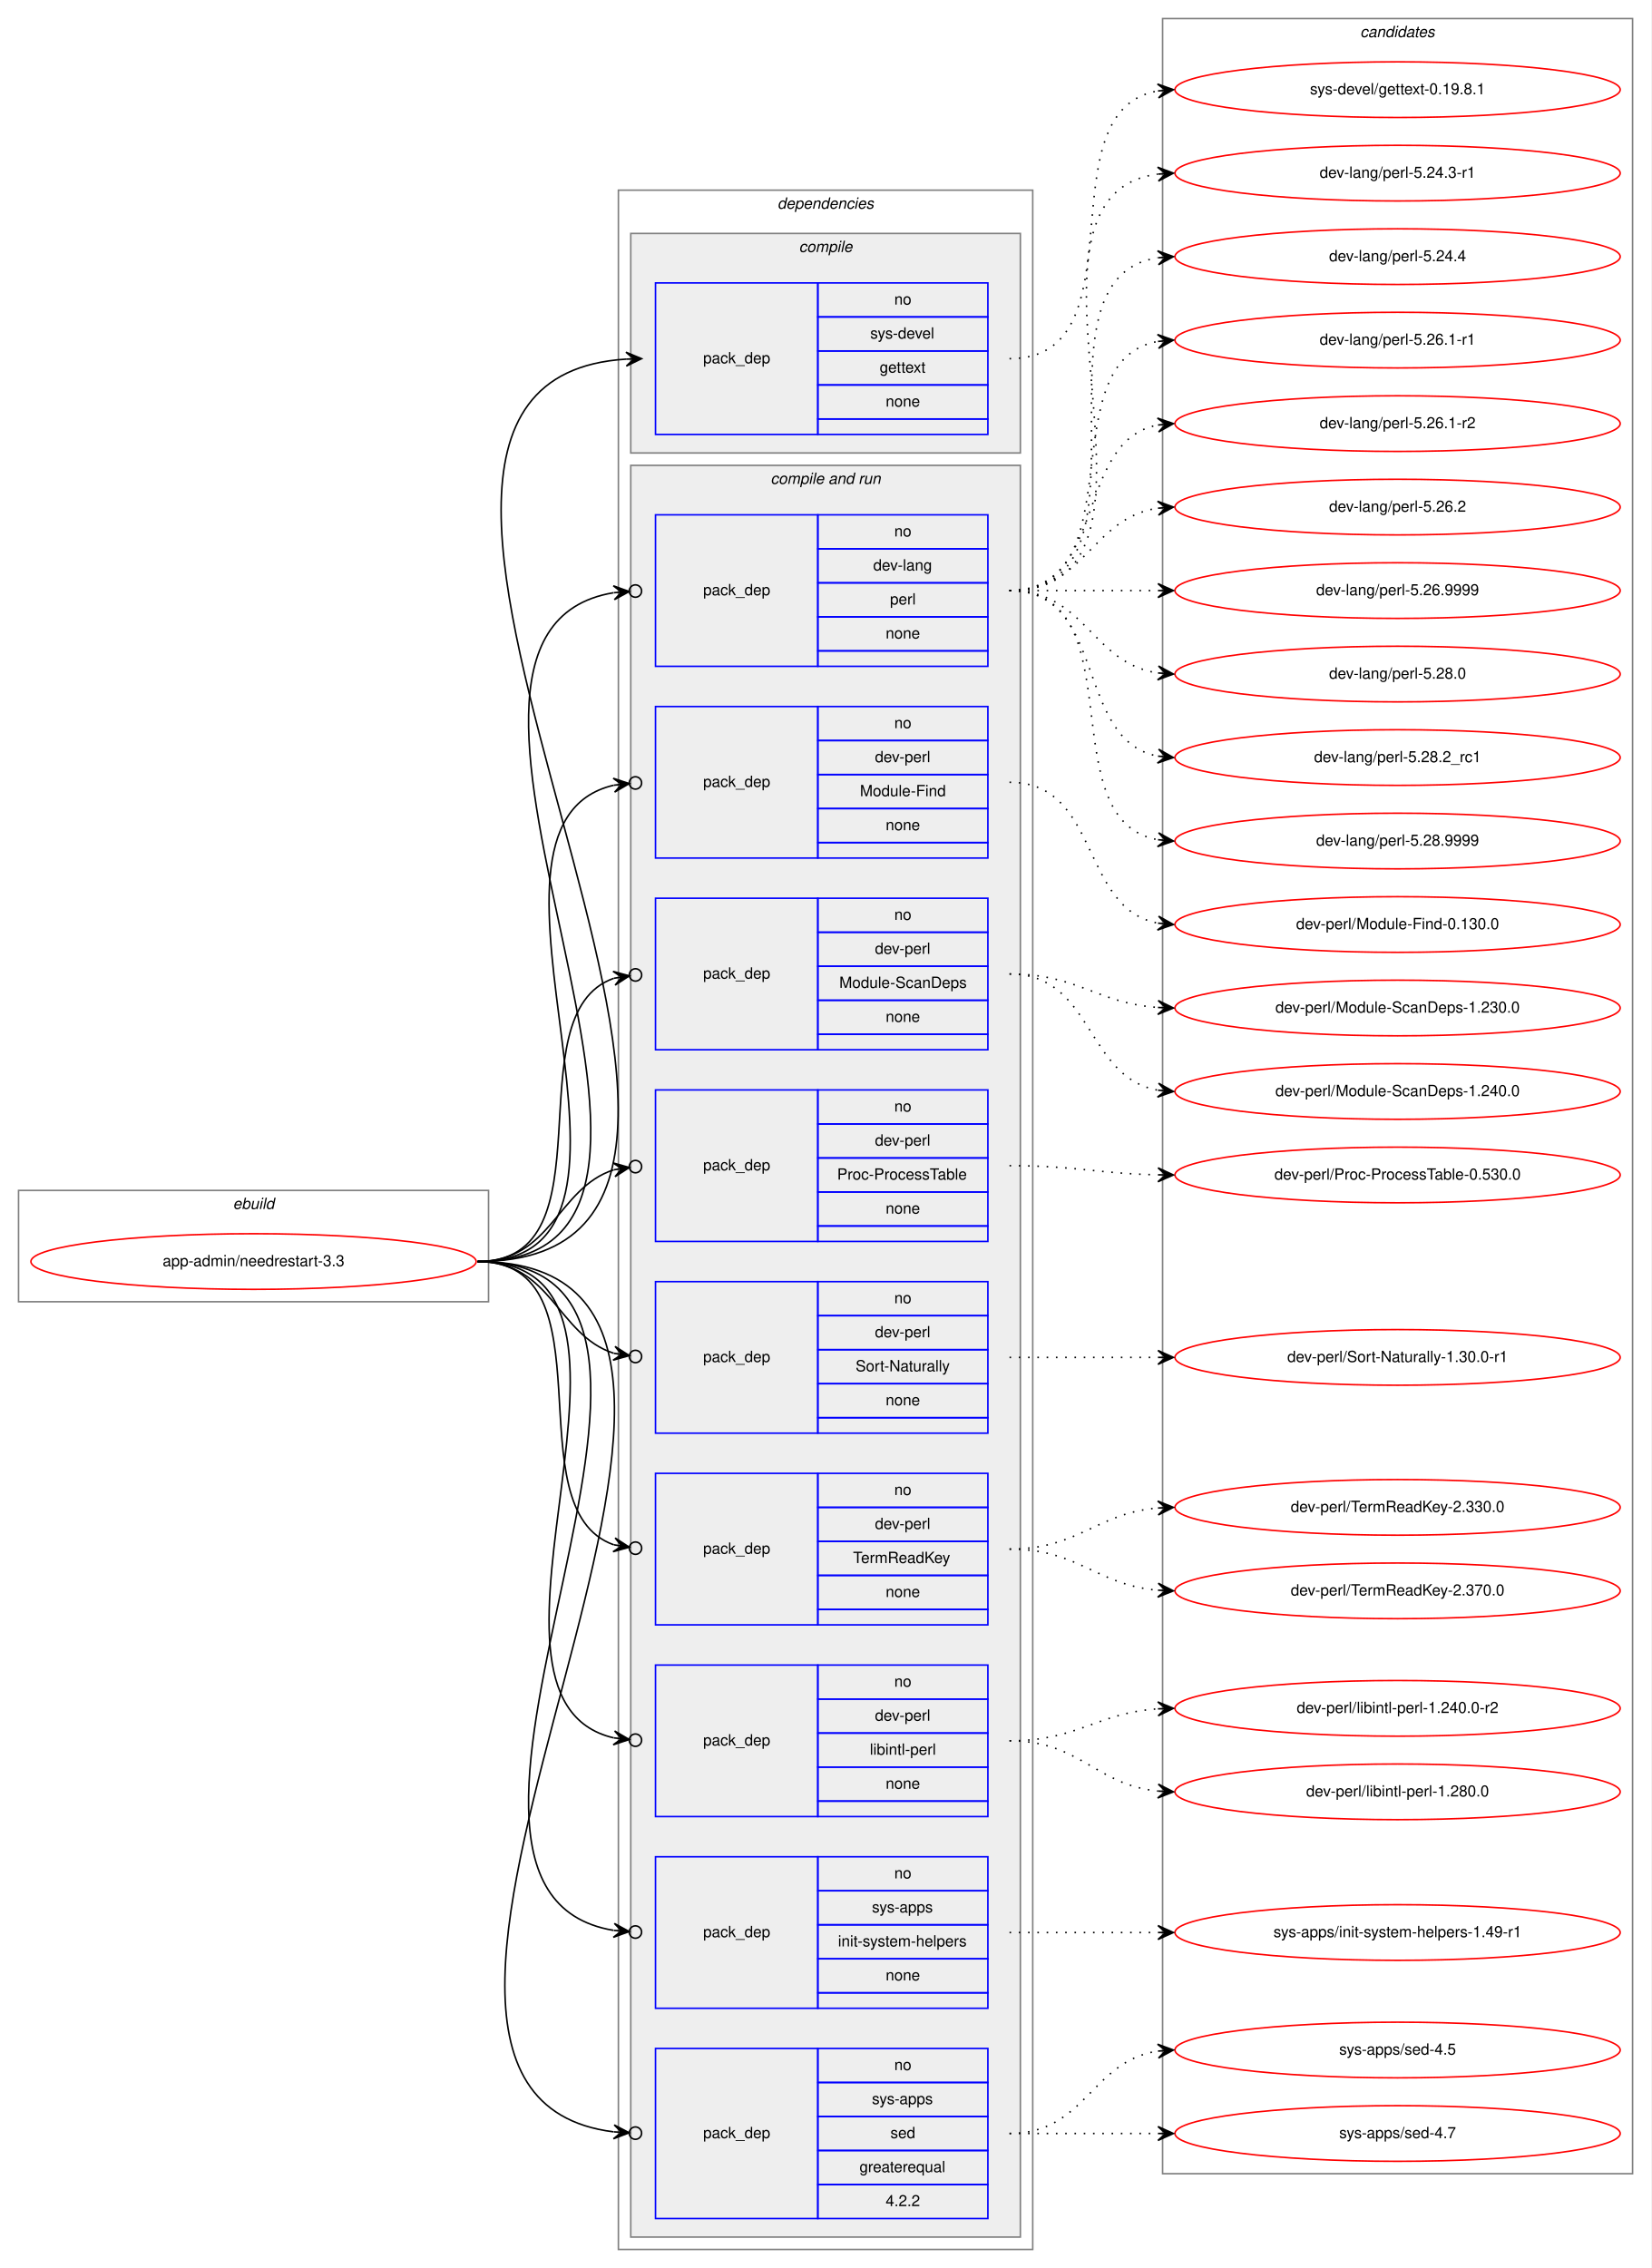
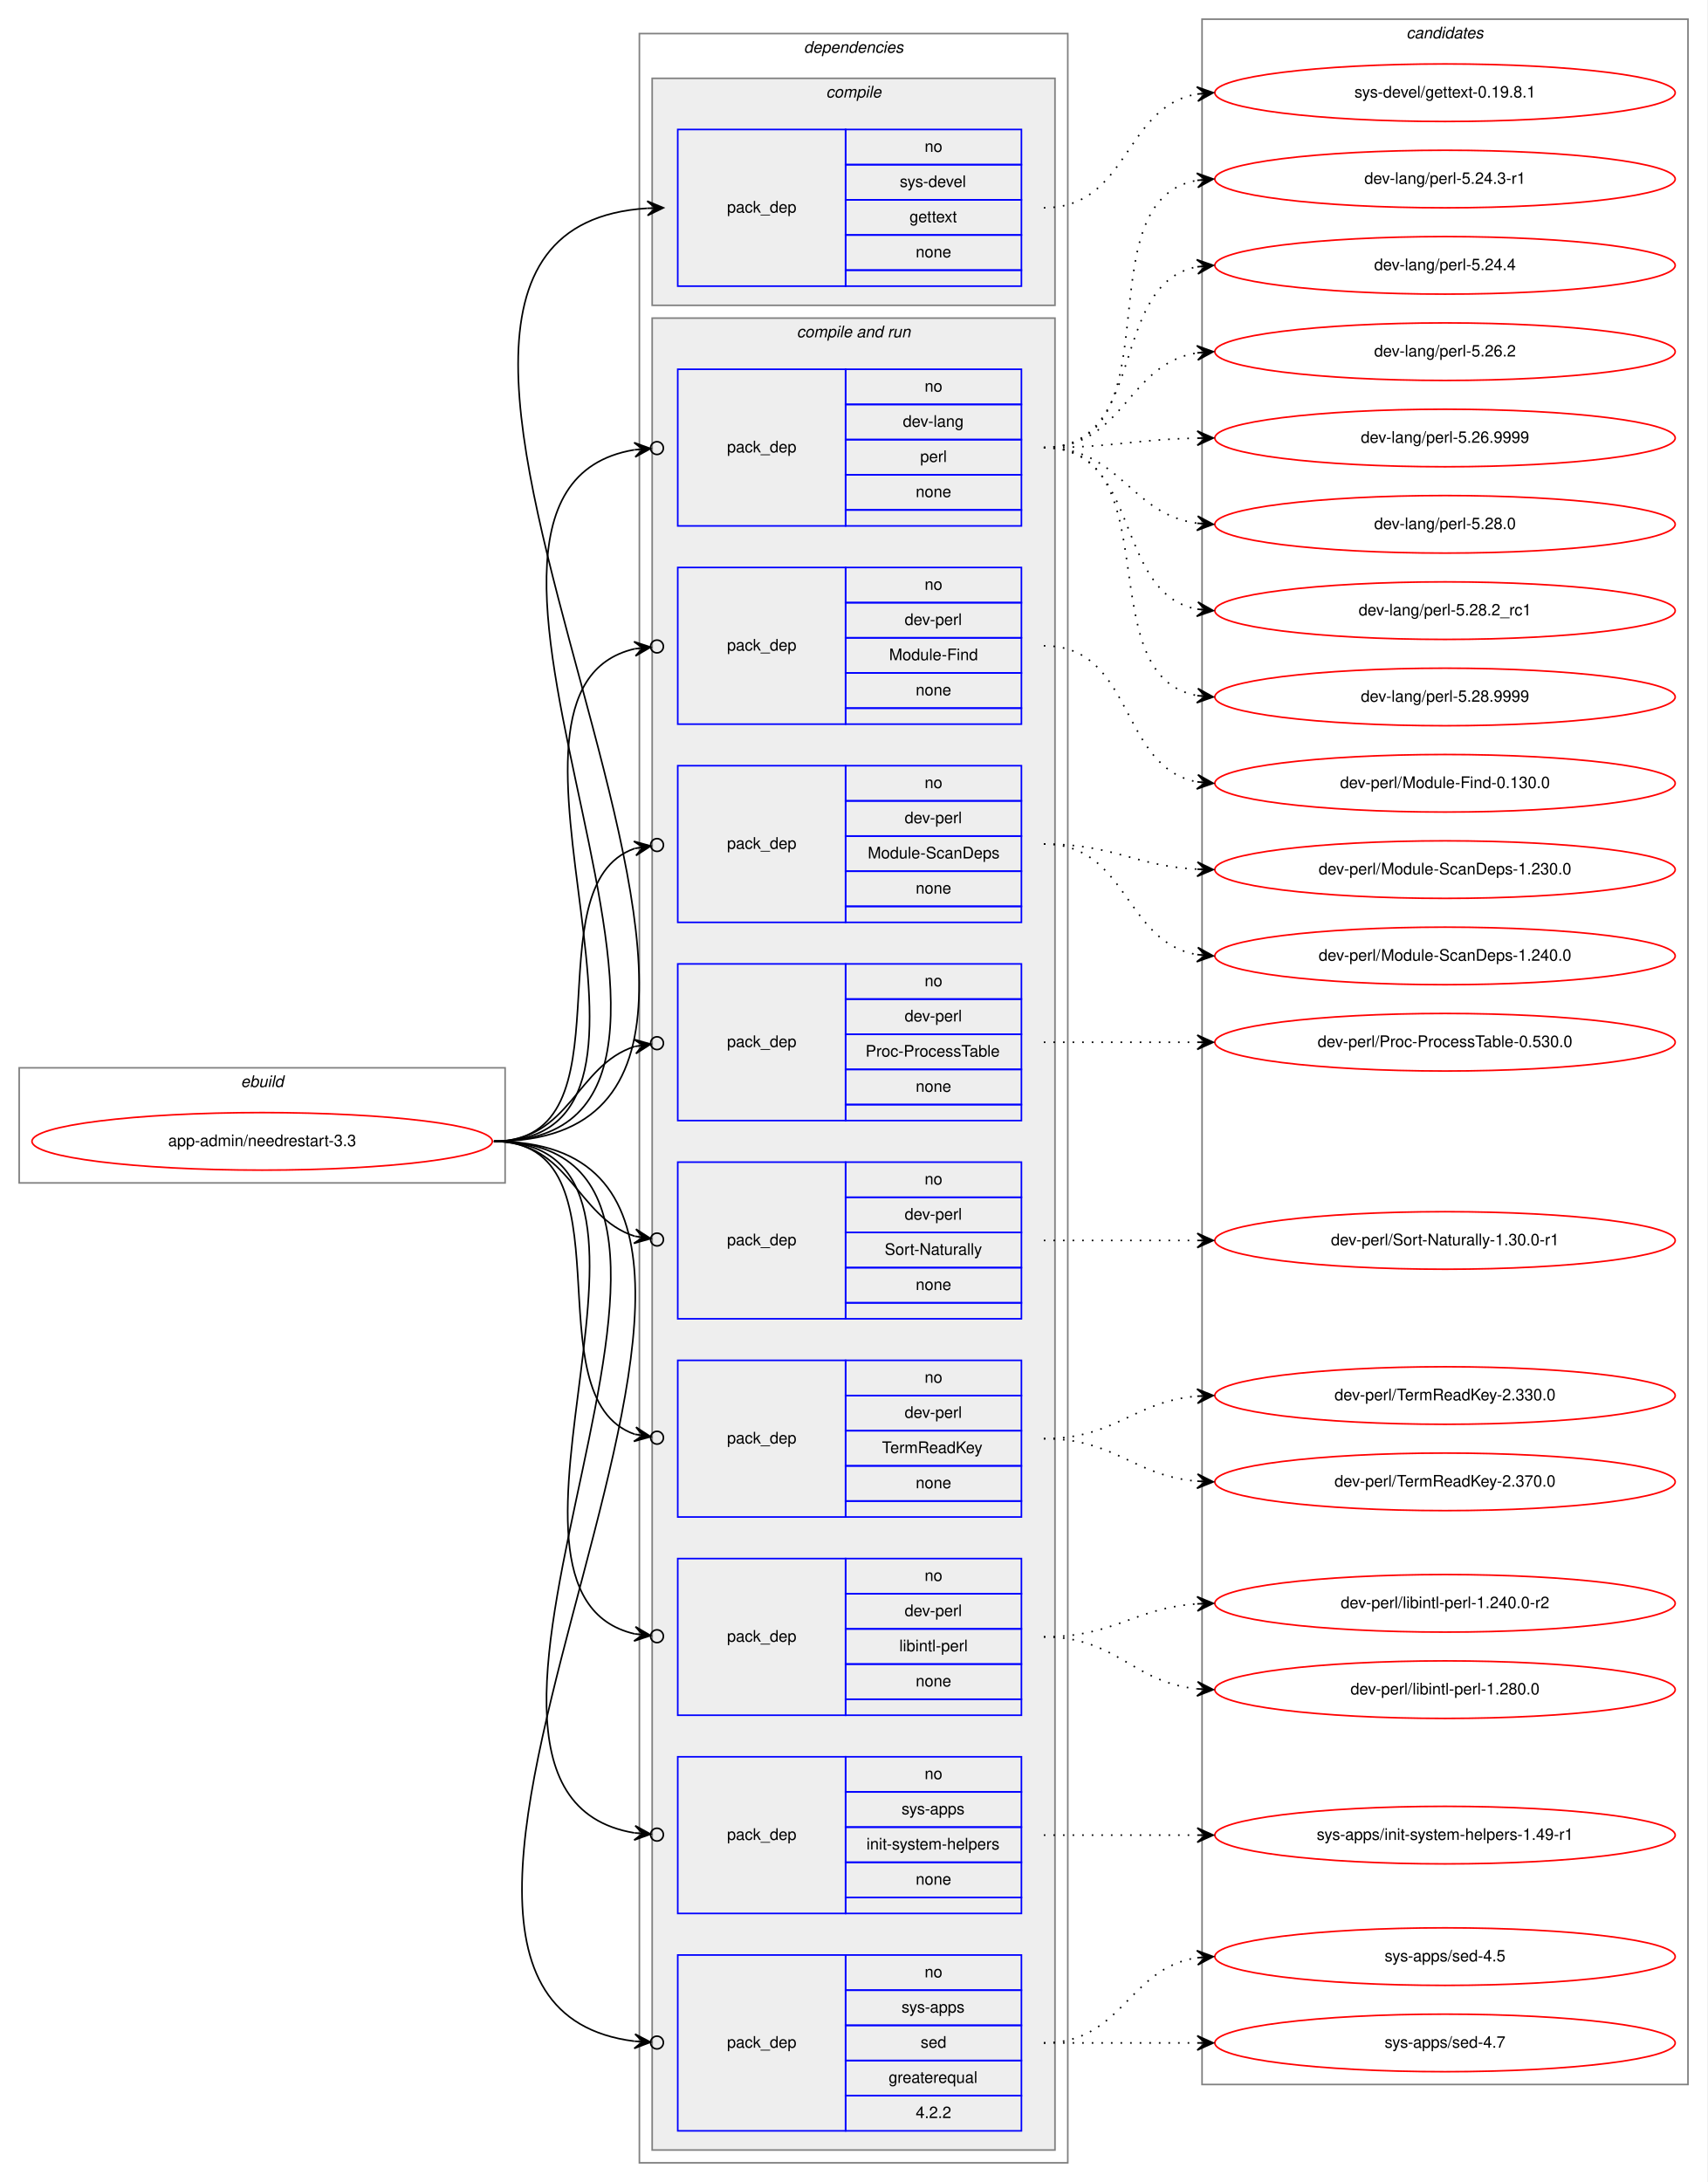
- <svg xmlns="http://www.w3.org/2000/svg" xmlns:xlink="http://www.w3.org/1999/xlink" width="1068pt" height="1467pt" viewBox="0.00 0.00 1068.00 1467.00">
-   <g id="graph0" class="graph" transform="scale(1 1) rotate(0) translate(4 1463)">
-     <polygon fill="white" stroke="transparent" points="-4,4 -4,-1463 1064,-1463 1064,4 -4,4" />
+ <svg xmlns="http://www.w3.org/2000/svg" xmlns:xlink="http://www.w3.org/1999/xlink" width="1068pt" height="1365pt" viewBox="0.00 0.00 1068.00 1365.00">
+   <g id="graph0" class="graph" transform="scale(1 1) rotate(0) translate(4 1361)">
+     <polygon fill="white" stroke="transparent" points="-4,4 -4,-1361 1064,-1361 1064,4 -4,4" />
    <g id="clust1" class="cluster">
      <polygon fill="none" stroke="gray" points="8,-621 8,-693 312,-693 312,-621 8,-621" />
      <text text-anchor="start" x="146.66" y="-681" font-family="Helvetica,sans-Serif" font-style="italic" font-size="10.00">ebuild</text>
    </g>
    <g id="clust2" class="cluster">
      <polygon fill="none" stroke="gray" points="396,-8 396,-1340 664,-1340 664,-8 396,-8" />
      <text text-anchor="start" x="498.88" y="-1328" font-family="Helvetica,sans-Serif" font-style="italic" font-size="10.00">dependencies</text>
    </g>
    <g id="clust3" class="cluster">
      <polygon fill="#eeeeee" stroke="gray" points="404,-1170 404,-1312 656,-1312 656,-1170 404,-1170" />
      <text text-anchor="start" x="512.78" y="-1300" font-family="Helvetica,sans-Serif" font-style="italic" font-size="10.00">compile</text>
    </g>
    <g id="clust5" class="cluster">
      <polygon fill="#eeeeee" stroke="gray" points="404,-16 404,-1162 656,-1162 656,-16 404,-16" />
      <text text-anchor="start" x="494.44" y="-1150" font-family="Helvetica,sans-Serif" font-style="italic" font-size="10.00">compile and run</text>
    </g>
    <g id="clust16" class="cluster">
-       <polygon fill="none" stroke="gray" points="748,-57 748,-1451 1052,-1451 1052,-57 748,-57" />
-       <text text-anchor="start" x="875.82" y="-1439" font-family="Helvetica,sans-Serif" font-style="italic" font-size="10.00">candidates</text>
+       <polygon fill="none" stroke="gray" points="748,-57 748,-1349 1052,-1349 1052,-57 748,-57" />
+       <text text-anchor="start" x="875.82" y="-1337" font-family="Helvetica,sans-Serif" font-style="italic" font-size="10.00">candidates</text>
    </g>
    <g id="node1" class="node">
      <g id="a_node1">
        <a xlink:href="../app-admin/needrestart-3.3.svg" xlink:title="app-admin/needrestart-3.3">
          <ellipse fill="none" stroke="red" cx="160" cy="-647" rx="144" ry="18" />
          <text text-anchor="middle" x="160" y="-644" font-family="Helvetica,sans-Serif" font-size="10.00">app-admin/needrestart-3.3</text>
        </a>
      </g>
    </g>
    <g id="node2" class="node">
      <polygon fill="none" stroke="blue" points="420,-1182 420,-1280 525,-1280 525,-1182 420,-1182" />
      <text text-anchor="start" x="450.82" y="-1228" font-family="Helvetica,sans-Serif" font-size="10.00">pack_dep</text>
      <polygon fill="none" stroke="blue" points="525,-1258 525,-1280 635,-1280 635,-1258 525,-1258" />
      <text text-anchor="start" x="574.44" y="-1266" font-family="Helvetica,sans-Serif" font-size="10.00">no</text>
      <polygon fill="none" stroke="blue" points="525,-1236 525,-1258 635,-1258 635,-1236 525,-1236" />
      <text text-anchor="start" x="558.89" y="-1244" font-family="Helvetica,sans-Serif" font-size="10.00">sys-devel</text>
      <polygon fill="none" stroke="blue" points="525,-1214 525,-1236 635,-1236 635,-1214 525,-1214" />
      <text text-anchor="start" x="564.99" y="-1222" font-family="Helvetica,sans-Serif" font-size="10.00">gettext</text>
      <polygon fill="none" stroke="blue" points="525,-1192 525,-1214 635,-1214 635,-1192 525,-1192" />
      <text text-anchor="start" x="568.88" y="-1200" font-family="Helvetica,sans-Serif" font-size="10.00">none</text>
      <polygon fill="none" stroke="blue" points="525,-1182 525,-1192 635,-1192 635,-1182 525,-1182" />
    </g>
    <g id="edge1" class="edge">
      <path fill="none" stroke="black" d="M305,-647C565.32,-647 158.2,-1215.7 400.92,-1230.7" />
      <polygon fill="black" stroke="black" points="411,-1231 400.87,-1235.2 406,-1230.85 401,-1230.7 401,-1230.7 401,-1230.7 406,-1230.85 401.14,-1226.2 411,-1231 411,-1231" />
    </g>
    <g id="node3" class="node">
      <polygon fill="none" stroke="blue" points="420,-1032 420,-1130 525,-1130 525,-1032 420,-1032" />
      <text text-anchor="start" x="450.82" y="-1078" font-family="Helvetica,sans-Serif" font-size="10.00">pack_dep</text>
      <polygon fill="none" stroke="blue" points="525,-1108 525,-1130 635,-1130 635,-1108 525,-1108" />
      <text text-anchor="start" x="574.44" y="-1116" font-family="Helvetica,sans-Serif" font-size="10.00">no</text>
      <polygon fill="none" stroke="blue" points="525,-1086 525,-1108 635,-1108 635,-1086 525,-1086" />
      <text text-anchor="start" x="560.83" y="-1094" font-family="Helvetica,sans-Serif" font-size="10.00">dev-lang</text>
      <polygon fill="none" stroke="blue" points="525,-1064 525,-1086 635,-1086 635,-1064 525,-1064" />
      <text text-anchor="start" x="571.67" y="-1072" font-family="Helvetica,sans-Serif" font-size="10.00">perl</text>
      <polygon fill="none" stroke="blue" points="525,-1042 525,-1064 635,-1064 635,-1042 525,-1042" />
      <text text-anchor="start" x="568.88" y="-1050" font-family="Helvetica,sans-Serif" font-size="10.00">none</text>
      <polygon fill="none" stroke="blue" points="525,-1032 525,-1042 635,-1042 635,-1032 525,-1032" />
    </g>
    <g id="edge2" class="edge">
      <path fill="none" stroke="black" d="M305,-647C496.97,-647 231.23,-1052.66 392.81,-1079.6" />
      <ellipse fill="none" stroke="black" cx="407.01" cy="-1080.69" rx="4" ry="4" />
      <polygon fill="black" stroke="black" points="403.02,-1080.38 392.71,-1084.1 398.04,-1080 393.05,-1079.62 393.05,-1079.62 393.05,-1079.62 398.04,-1080 393.4,-1075.13 403.02,-1080.38 403.02,-1080.38" />
    </g>
    <g id="node4" class="node">
      <polygon fill="none" stroke="blue" points="420,-908 420,-1006 525,-1006 525,-908 420,-908" />
      <text text-anchor="start" x="450.82" y="-954" font-family="Helvetica,sans-Serif" font-size="10.00">pack_dep</text>
      <polygon fill="none" stroke="blue" points="525,-984 525,-1006 635,-1006 635,-984 525,-984" />
      <text text-anchor="start" x="574.44" y="-992" font-family="Helvetica,sans-Serif" font-size="10.00">no</text>
      <polygon fill="none" stroke="blue" points="525,-962 525,-984 635,-984 635,-962 525,-962" />
      <text text-anchor="start" x="561.94" y="-970" font-family="Helvetica,sans-Serif" font-size="10.00">dev-perl</text>
      <polygon fill="none" stroke="blue" points="525,-940 525,-962 635,-962 635,-940 525,-940" />
      <text text-anchor="start" x="552.22" y="-948" font-family="Helvetica,sans-Serif" font-size="10.00">Module-Find</text>
      <polygon fill="none" stroke="blue" points="525,-918 525,-940 635,-940 635,-918 525,-918" />
      <text text-anchor="start" x="568.88" y="-926" font-family="Helvetica,sans-Serif" font-size="10.00">none</text>
      <polygon fill="none" stroke="blue" points="525,-908 525,-918 635,-918 635,-908 525,-908" />
    </g>
    <g id="edge3" class="edge">
      <path fill="none" stroke="black" d="M305,-647C443.93,-647 281.7,-929.2 392.98,-955.1" />
      <ellipse fill="none" stroke="black" cx="407.02" cy="-956.58" rx="4" ry="4" />
      <polygon fill="black" stroke="black" points="403.04,-956.16 392.63,-959.59 398.07,-955.64 393.1,-955.11 393.1,-955.11 393.1,-955.11 398.07,-955.64 393.57,-950.64 403.04,-956.16 403.04,-956.16" />
    </g>
    <g id="node5" class="node">
      <polygon fill="none" stroke="blue" points="420,-784 420,-882 525,-882 525,-784 420,-784" />
      <text text-anchor="start" x="450.82" y="-830" font-family="Helvetica,sans-Serif" font-size="10.00">pack_dep</text>
      <polygon fill="none" stroke="blue" points="525,-860 525,-882 635,-882 635,-860 525,-860" />
      <text text-anchor="start" x="574.44" y="-868" font-family="Helvetica,sans-Serif" font-size="10.00">no</text>
      <polygon fill="none" stroke="blue" points="525,-838 525,-860 635,-860 635,-838 525,-838" />
      <text text-anchor="start" x="561.94" y="-846" font-family="Helvetica,sans-Serif" font-size="10.00">dev-perl</text>
      <polygon fill="none" stroke="blue" points="525,-816 525,-838 635,-838 635,-816 525,-816" />
      <text text-anchor="start" x="538.88" y="-824" font-family="Helvetica,sans-Serif" font-size="10.00">Module-ScanDeps</text>
      <polygon fill="none" stroke="blue" points="525,-794 525,-816 635,-816 635,-794 525,-794" />
      <text text-anchor="start" x="568.88" y="-802" font-family="Helvetica,sans-Serif" font-size="10.00">none</text>
      <polygon fill="none" stroke="blue" points="525,-784 525,-794 635,-794 635,-784 525,-784" />
    </g>
    <g id="edge4" class="edge">
      <path fill="none" stroke="black" d="M305,-647C393.27,-647 327.1,-807.09 393.05,-830.23" />
      <ellipse fill="none" stroke="black" cx="407.05" cy="-832.39" rx="4" ry="4" />
      <polygon fill="black" stroke="black" points="403.09,-831.78 392.52,-834.7 398.15,-831.01 393.21,-830.25 393.21,-830.25 393.21,-830.25 398.15,-831.01 393.9,-825.8 403.09,-831.78 403.09,-831.78" />
    </g>
    <g id="node6" class="node">
      <polygon fill="none" stroke="blue" points="420,-660 420,-758 525,-758 525,-660 420,-660" />
      <text text-anchor="start" x="450.82" y="-706" font-family="Helvetica,sans-Serif" font-size="10.00">pack_dep</text>
      <polygon fill="none" stroke="blue" points="525,-736 525,-758 635,-758 635,-736 525,-736" />
      <text text-anchor="start" x="574.44" y="-744" font-family="Helvetica,sans-Serif" font-size="10.00">no</text>
      <polygon fill="none" stroke="blue" points="525,-714 525,-736 635,-736 635,-714 525,-714" />
      <text text-anchor="start" x="561.94" y="-722" font-family="Helvetica,sans-Serif" font-size="10.00">dev-perl</text>
      <polygon fill="none" stroke="blue" points="525,-692 525,-714 635,-714 635,-692 525,-692" />
      <text text-anchor="start" x="537.5" y="-700" font-family="Helvetica,sans-Serif" font-size="10.00">Proc-ProcessTable</text>
      <polygon fill="none" stroke="blue" points="525,-670 525,-692 635,-692 635,-670 525,-670" />
      <text text-anchor="start" x="568.88" y="-678" font-family="Helvetica,sans-Serif" font-size="10.00">none</text>
      <polygon fill="none" stroke="blue" points="525,-660 525,-670 635,-670 635,-660 525,-660" />
    </g>
    <g id="edge5" class="edge">
      <path fill="none" stroke="black" d="M305,-647C352.76,-647 356.31,-694.47 393.01,-706.34" />
      <ellipse fill="none" stroke="black" cx="407.04" cy="-708.41" rx="4" ry="4" />
      <polygon fill="black" stroke="black" points="403.09,-707.83 392.53,-710.81 398.14,-707.1 393.19,-706.36 393.19,-706.36 393.19,-706.36 398.14,-707.1 393.85,-701.91 403.09,-707.83 403.09,-707.83" />
    </g>
    <g id="node7" class="node">
      <polygon fill="none" stroke="blue" points="420,-536 420,-634 525,-634 525,-536 420,-536" />
      <text text-anchor="start" x="450.82" y="-582" font-family="Helvetica,sans-Serif" font-size="10.00">pack_dep</text>
      <polygon fill="none" stroke="blue" points="525,-612 525,-634 635,-634 635,-612 525,-612" />
      <text text-anchor="start" x="574.44" y="-620" font-family="Helvetica,sans-Serif" font-size="10.00">no</text>
      <polygon fill="none" stroke="blue" points="525,-590 525,-612 635,-612 635,-590 525,-590" />
      <text text-anchor="start" x="561.94" y="-598" font-family="Helvetica,sans-Serif" font-size="10.00">dev-perl</text>
      <polygon fill="none" stroke="blue" points="525,-568 525,-590 635,-590 635,-568 525,-568" />
      <text text-anchor="start" x="549.45" y="-576" font-family="Helvetica,sans-Serif" font-size="10.00">Sort-Naturally</text>
      <polygon fill="none" stroke="blue" points="525,-546 525,-568 635,-568 635,-546 525,-546" />
      <text text-anchor="start" x="568.88" y="-554" font-family="Helvetica,sans-Serif" font-size="10.00">none</text>
      <polygon fill="none" stroke="blue" points="525,-536 525,-546 635,-546 635,-536 525,-536" />
    </g>
    <g id="edge6" class="edge">
      <path fill="none" stroke="black" d="M305,-647C352.76,-647 356.31,-599.53 393.01,-587.66" />
      <ellipse fill="none" stroke="black" cx="407.04" cy="-585.59" rx="4" ry="4" />
      <polygon fill="black" stroke="black" points="403.09,-586.17 393.85,-592.09 398.14,-586.9 393.19,-587.64 393.19,-587.64 393.19,-587.64 398.14,-586.9 392.53,-583.19 403.09,-586.17 403.09,-586.17" />
    </g>
    <g id="node8" class="node">
      <polygon fill="none" stroke="blue" points="420,-412 420,-510 525,-510 525,-412 420,-412" />
      <text text-anchor="start" x="450.82" y="-458" font-family="Helvetica,sans-Serif" font-size="10.00">pack_dep</text>
      <polygon fill="none" stroke="blue" points="525,-488 525,-510 635,-510 635,-488 525,-488" />
      <text text-anchor="start" x="574.44" y="-496" font-family="Helvetica,sans-Serif" font-size="10.00">no</text>
      <polygon fill="none" stroke="blue" points="525,-466 525,-488 635,-488 635,-466 525,-466" />
      <text text-anchor="start" x="561.94" y="-474" font-family="Helvetica,sans-Serif" font-size="10.00">dev-perl</text>
      <polygon fill="none" stroke="blue" points="525,-444 525,-466 635,-466 635,-444 525,-444" />
      <text text-anchor="start" x="547.77" y="-452" font-family="Helvetica,sans-Serif" font-size="10.00">TermReadKey</text>
      <polygon fill="none" stroke="blue" points="525,-422 525,-444 635,-444 635,-422 525,-422" />
      <text text-anchor="start" x="568.88" y="-430" font-family="Helvetica,sans-Serif" font-size="10.00">none</text>
      <polygon fill="none" stroke="blue" points="525,-412 525,-422 635,-422 635,-412 525,-412" />
    </g>
    <g id="edge7" class="edge">
      <path fill="none" stroke="black" d="M305,-647C393.27,-647 327.1,-486.91 393.05,-463.77" />
      <ellipse fill="none" stroke="black" cx="407.05" cy="-461.61" rx="4" ry="4" />
      <polygon fill="black" stroke="black" points="403.09,-462.22 393.9,-468.2 398.15,-462.99 393.21,-463.75 393.21,-463.75 393.21,-463.75 398.15,-462.99 392.52,-459.3 403.09,-462.22 403.09,-462.22" />
    </g>
    <g id="node9" class="node">
      <polygon fill="none" stroke="blue" points="420,-288 420,-386 525,-386 525,-288 420,-288" />
      <text text-anchor="start" x="450.82" y="-334" font-family="Helvetica,sans-Serif" font-size="10.00">pack_dep</text>
      <polygon fill="none" stroke="blue" points="525,-364 525,-386 635,-386 635,-364 525,-364" />
      <text text-anchor="start" x="574.44" y="-372" font-family="Helvetica,sans-Serif" font-size="10.00">no</text>
      <polygon fill="none" stroke="blue" points="525,-342 525,-364 635,-364 635,-342 525,-342" />
      <text text-anchor="start" x="561.94" y="-350" font-family="Helvetica,sans-Serif" font-size="10.00">dev-perl</text>
      <polygon fill="none" stroke="blue" points="525,-320 525,-342 635,-342 635,-320 525,-320" />
      <text text-anchor="start" x="558.62" y="-328" font-family="Helvetica,sans-Serif" font-size="10.00">libintl-perl</text>
      <polygon fill="none" stroke="blue" points="525,-298 525,-320 635,-320 635,-298 525,-298" />
      <text text-anchor="start" x="568.88" y="-306" font-family="Helvetica,sans-Serif" font-size="10.00">none</text>
      <polygon fill="none" stroke="blue" points="525,-288 525,-298 635,-298 635,-288 525,-288" />
    </g>
    <g id="edge8" class="edge">
      <path fill="none" stroke="black" d="M305,-647C443.93,-647 281.7,-364.8 392.98,-338.9" />
      <ellipse fill="none" stroke="black" cx="407.02" cy="-337.42" rx="4" ry="4" />
      <polygon fill="black" stroke="black" points="403.04,-337.84 393.57,-343.36 398.07,-338.36 393.1,-338.89 393.1,-338.89 393.1,-338.89 398.07,-338.36 392.63,-334.41 403.04,-337.84 403.04,-337.84" />
    </g>
    <g id="node10" class="node">
      <polygon fill="none" stroke="blue" points="420,-164 420,-262 525,-262 525,-164 420,-164" />
      <text text-anchor="start" x="450.82" y="-210" font-family="Helvetica,sans-Serif" font-size="10.00">pack_dep</text>
      <polygon fill="none" stroke="blue" points="525,-240 525,-262 635,-262 635,-240 525,-240" />
      <text text-anchor="start" x="574.44" y="-248" font-family="Helvetica,sans-Serif" font-size="10.00">no</text>
      <polygon fill="none" stroke="blue" points="525,-218 525,-240 635,-240 635,-218 525,-218" />
      <text text-anchor="start" x="560" y="-226" font-family="Helvetica,sans-Serif" font-size="10.00">sys-apps</text>
      <polygon fill="none" stroke="blue" points="525,-196 525,-218 635,-218 635,-196 525,-196" />
      <text text-anchor="start" x="538.06" y="-204" font-family="Helvetica,sans-Serif" font-size="10.00">init-system-helpers</text>
      <polygon fill="none" stroke="blue" points="525,-174 525,-196 635,-196 635,-174 525,-174" />
      <text text-anchor="start" x="568.88" y="-182" font-family="Helvetica,sans-Serif" font-size="10.00">none</text>
      <polygon fill="none" stroke="blue" points="525,-164 525,-174 635,-174 635,-164 525,-164" />
    </g>
    <g id="edge9" class="edge">
      <path fill="none" stroke="black" d="M305,-647C496.97,-647 231.23,-241.34 392.81,-214.4" />
      <ellipse fill="none" stroke="black" cx="407.01" cy="-213.31" rx="4" ry="4" />
      <polygon fill="black" stroke="black" points="403.02,-213.62 393.4,-218.87 398.04,-214 393.05,-214.38 393.05,-214.38 393.05,-214.38 398.04,-214 392.71,-209.9 403.02,-213.62 403.02,-213.62" />
    </g>
    <g id="node11" class="node">
      <polygon fill="none" stroke="blue" points="420,-28 420,-138 525,-138 525,-28 420,-28" />
      <text text-anchor="start" x="450.82" y="-80" font-family="Helvetica,sans-Serif" font-size="10.00">pack_dep</text>
      <polygon fill="none" stroke="blue" points="525,-116 525,-138 635,-138 635,-116 525,-116" />
      <text text-anchor="start" x="574.44" y="-124" font-family="Helvetica,sans-Serif" font-size="10.00">no</text>
      <polygon fill="none" stroke="blue" points="525,-94 525,-116 635,-116 635,-94 525,-94" />
      <text text-anchor="start" x="560" y="-102" font-family="Helvetica,sans-Serif" font-size="10.00">sys-apps</text>
      <polygon fill="none" stroke="blue" points="525,-72 525,-94 635,-94 635,-72 525,-72" />
      <text text-anchor="start" x="571.94" y="-80" font-family="Helvetica,sans-Serif" font-size="10.00">sed</text>
      <polygon fill="none" stroke="blue" points="525,-50 525,-72 635,-72 635,-50 525,-50" />
      <text text-anchor="start" x="551.94" y="-58" font-family="Helvetica,sans-Serif" font-size="10.00">greaterequal</text>
      <polygon fill="none" stroke="blue" points="525,-28 525,-50 635,-50 635,-28 525,-28" />
      <text text-anchor="start" x="568.88" y="-36" font-family="Helvetica,sans-Serif" font-size="10.00">4.2.2</text>
    </g>
    <g id="edge10" class="edge">
      <path fill="none" stroke="black" d="M305,-647C553.58,-647 176.04,-111.28 392.83,-84.07" />
      <ellipse fill="none" stroke="black" cx="407.01" cy="-83.24" rx="4" ry="4" />
      <polygon fill="black" stroke="black" points="403.01,-83.47 393.3,-88.55 398.02,-83.77 393.03,-84.06 393.03,-84.06 393.03,-84.06 398.02,-83.77 392.77,-79.57 403.01,-83.47 403.01,-83.47" />
    </g>
    <g id="node12" class="node">
      <g id="a_node12">
        <a xlink:href="../sys-devel/gettext-0.19.8.1.svg" xlink:title="sys-devel/gettext-0.19.8.1">
-           <ellipse fill="none" stroke="red" cx="900" cy="-1405" rx="144" ry="18" />
-           <text text-anchor="middle" x="900" y="-1402" font-family="Helvetica,sans-Serif" font-size="10.00">sys-devel/gettext-0.19.8.1</text>
+           <ellipse fill="none" stroke="red" cx="900" cy="-1303" rx="144" ry="18" />
+           <text text-anchor="middle" x="900" y="-1300" font-family="Helvetica,sans-Serif" font-size="10.00">sys-devel/gettext-0.19.8.1</text>
        </a>
      </g>
    </g>
    <g id="edge11" class="edge">
-       <path fill="none" stroke="black" stroke-dasharray="1,5" d="M649,-1231C735.84,-1231 670.33,-1391.02 744.67,-1404.15" />
-       <polygon fill="black" stroke="black" points="755,-1405 744.66,-1408.66 750.02,-1404.59 745.03,-1404.18 745.03,-1404.18 745.03,-1404.18 750.02,-1404.59 745.4,-1399.69 755,-1405 755,-1405" />
+       <path fill="none" stroke="black" stroke-dasharray="1,5" d="M649,-1231C702.28,-1231 698.8,-1294.02 744.76,-1302.14" />
+       <polygon fill="black" stroke="black" points="755,-1303 744.66,-1306.65 750.02,-1302.58 745.03,-1302.16 745.03,-1302.16 745.03,-1302.16 750.02,-1302.58 745.41,-1297.68 755,-1303 755,-1303" />
    </g>
    <g id="node13" class="node">
      <g id="a_node13">
        <a xlink:href="../dev-lang/perl-5.24.3-r1.svg" xlink:title="dev-lang/perl-5.24.3-r1">
-           <ellipse fill="none" stroke="red" cx="900" cy="-1351" rx="144" ry="18" />
-           <text text-anchor="middle" x="900" y="-1348" font-family="Helvetica,sans-Serif" font-size="10.00">dev-lang/perl-5.24.3-r1</text>
+           <ellipse fill="none" stroke="red" cx="900" cy="-1249" rx="144" ry="18" />
+           <text text-anchor="middle" x="900" y="-1246" font-family="Helvetica,sans-Serif" font-size="10.00">dev-lang/perl-5.24.3-r1</text>
        </a>
      </g>
    </g>
    <g id="edge12" class="edge">
-       <path fill="none" stroke="black" stroke-dasharray="1,5" d="M649,-1081C774.27,-1081 634.46,-1335.92 744.71,-1350.36" />
-       <polygon fill="black" stroke="black" points="755,-1351 744.74,-1354.87 750.01,-1350.69 745.02,-1350.38 745.02,-1350.38 745.02,-1350.38 750.01,-1350.69 745.3,-1345.89 755,-1351 755,-1351" />
+       <path fill="none" stroke="black" stroke-dasharray="1,5" d="M649,-1081C733.67,-1081 672.24,-1235.5 744.92,-1248.18" />
+       <polygon fill="black" stroke="black" points="755,-1249 744.67,-1252.67 750.02,-1248.59 745.03,-1248.18 745.03,-1248.18 745.03,-1248.18 750.02,-1248.59 745.4,-1243.7 755,-1249 755,-1249" />
    </g>
    <g id="node14" class="node">
      <g id="a_node14">
        <a xlink:href="../dev-lang/perl-5.24.4.svg" xlink:title="dev-lang/perl-5.24.4">
-           <ellipse fill="none" stroke="red" cx="900" cy="-1297" rx="144" ry="18" />
-           <text text-anchor="middle" x="900" y="-1294" font-family="Helvetica,sans-Serif" font-size="10.00">dev-lang/perl-5.24.4</text>
+           <ellipse fill="none" stroke="red" cx="900" cy="-1195" rx="144" ry="18" />
+           <text text-anchor="middle" x="900" y="-1192" font-family="Helvetica,sans-Serif" font-size="10.00">dev-lang/perl-5.24.4</text>
        </a>
      </g>
    </g>
    <g id="edge13" class="edge">
-       <path fill="none" stroke="black" stroke-dasharray="1,5" d="M649,-1081C752.28,-1081 655.19,-1282.49 744.77,-1296.26" />
-       <polygon fill="black" stroke="black" points="755,-1297 744.7,-1300.77 750.01,-1296.64 745.03,-1296.28 745.03,-1296.28 745.03,-1296.28 750.01,-1296.64 745.35,-1291.79 755,-1297 755,-1297" />
+       <path fill="none" stroke="black" stroke-dasharray="1,5" d="M649,-1081C714.54,-1081 688.95,-1183.29 744.87,-1194.08" />
+       <polygon fill="black" stroke="black" points="755,-1195 744.63,-1198.58 750.02,-1194.55 745.04,-1194.1 745.04,-1194.1 745.04,-1194.1 750.02,-1194.55 745.45,-1189.62 755,-1195 755,-1195" />
    </g>
    <g id="node15" class="node">
      <g id="a_node15">
-         <a xlink:href="../dev-lang/perl-5.26.1-r1.svg" xlink:title="dev-lang/perl-5.26.1-r1">
-           <ellipse fill="none" stroke="red" cx="900" cy="-1243" rx="144" ry="18" />
-           <text text-anchor="middle" x="900" y="-1240" font-family="Helvetica,sans-Serif" font-size="10.00">dev-lang/perl-5.26.1-r1</text>
+         <a xlink:href="../dev-lang/perl-5.26.2.svg" xlink:title="dev-lang/perl-5.26.2">
+           <ellipse fill="none" stroke="red" cx="900" cy="-1141" rx="144" ry="18" />
+           <text text-anchor="middle" x="900" y="-1138" font-family="Helvetica,sans-Serif" font-size="10.00">dev-lang/perl-5.26.2</text>
        </a>
      </g>
    </g>
    <g id="edge14" class="edge">
-       <path fill="none" stroke="black" stroke-dasharray="1,5" d="M649,-1081C731.35,-1081 674.36,-1229.38 744.73,-1242.13" />
-       <polygon fill="black" stroke="black" points="755,-1243 744.66,-1246.64 750.02,-1242.58 745.04,-1242.15 745.04,-1242.15 745.04,-1242.15 750.02,-1242.58 745.42,-1237.67 755,-1243 755,-1243" />
+       <path fill="none" stroke="black" stroke-dasharray="1,5" d="M649,-1081C699.54,-1081 700.92,-1133.3 744.93,-1140.24" />
+       <polygon fill="black" stroke="black" points="755,-1141 744.69,-1144.74 750.01,-1140.62 745.03,-1140.25 745.03,-1140.25 745.03,-1140.25 750.01,-1140.62 745.37,-1135.76 755,-1141 755,-1141" />
    </g>
    <g id="node16" class="node">
      <g id="a_node16">
-         <a xlink:href="../dev-lang/perl-5.26.1-r2.svg" xlink:title="dev-lang/perl-5.26.1-r2">
-           <ellipse fill="none" stroke="red" cx="900" cy="-1189" rx="144" ry="18" />
-           <text text-anchor="middle" x="900" y="-1186" font-family="Helvetica,sans-Serif" font-size="10.00">dev-lang/perl-5.26.1-r2</text>
+         <a xlink:href="../dev-lang/perl-5.26.9999.svg" xlink:title="dev-lang/perl-5.26.9999">
+           <ellipse fill="none" stroke="red" cx="900" cy="-1087" rx="144" ry="18" />
+           <text text-anchor="middle" x="900" y="-1084" font-family="Helvetica,sans-Serif" font-size="10.00">dev-lang/perl-5.26.9999</text>
        </a>
      </g>
    </g>
    <g id="edge15" class="edge">
-       <path fill="none" stroke="black" stroke-dasharray="1,5" d="M649,-1081C712.58,-1081 690.58,-1177.51 744.79,-1188.07" />
-       <polygon fill="black" stroke="black" points="755,-1189 744.63,-1192.57 750.02,-1188.54 745.04,-1188.09 745.04,-1188.09 745.04,-1188.09 750.02,-1188.54 745.45,-1183.61 755,-1189 755,-1189" />
+       <path fill="none" stroke="black" stroke-dasharray="1,5" d="M649,-1081C692.5,-1081 705.78,-1086.1 744.56,-1086.9" />
+       <polygon fill="black" stroke="black" points="755,-1087 744.96,-1091.4 750,-1086.95 745,-1086.9 745,-1086.9 745,-1086.9 750,-1086.95 745.05,-1082.4 755,-1087 755,-1087" />
    </g>
    <g id="node17" class="node">
      <g id="a_node17">
-         <a xlink:href="../dev-lang/perl-5.26.2.svg" xlink:title="dev-lang/perl-5.26.2">
-           <ellipse fill="none" stroke="red" cx="900" cy="-1135" rx="144" ry="18" />
-           <text text-anchor="middle" x="900" y="-1132" font-family="Helvetica,sans-Serif" font-size="10.00">dev-lang/perl-5.26.2</text>
+         <a xlink:href="../dev-lang/perl-5.28.0.svg" xlink:title="dev-lang/perl-5.28.0">
+           <ellipse fill="none" stroke="red" cx="900" cy="-1033" rx="144" ry="18" />
+           <text text-anchor="middle" x="900" y="-1030" font-family="Helvetica,sans-Serif" font-size="10.00">dev-lang/perl-5.28.0</text>
        </a>
      </g>
    </g>
    <g id="edge16" class="edge">
-       <path fill="none" stroke="black" stroke-dasharray="1,5" d="M649,-1081C698.26,-1081 701.85,-1127.87 744.86,-1134.28" />
-       <polygon fill="black" stroke="black" points="755,-1135 744.71,-1138.78 750.01,-1134.64 745.03,-1134.29 745.03,-1134.29 745.03,-1134.29 750.01,-1134.64 745.35,-1129.8 755,-1135 755,-1135" />
+       <path fill="none" stroke="black" stroke-dasharray="1,5" d="M649,-1081C697.08,-1081 702.68,-1039.51 744.79,-1033.68" />
+       <polygon fill="black" stroke="black" points="755,-1033 745.32,-1038.15 750.01,-1033.33 745.02,-1033.66 745.02,-1033.66 745.02,-1033.66 750.01,-1033.33 744.72,-1029.17 755,-1033 755,-1033" />
    </g>
    <g id="node18" class="node">
      <g id="a_node18">
-         <a xlink:href="../dev-lang/perl-5.26.9999.svg" xlink:title="dev-lang/perl-5.26.9999">
-           <ellipse fill="none" stroke="red" cx="900" cy="-1081" rx="144" ry="18" />
-           <text text-anchor="middle" x="900" y="-1078" font-family="Helvetica,sans-Serif" font-size="10.00">dev-lang/perl-5.26.9999</text>
+         <a xlink:href="../dev-lang/perl-5.28.2_rc1.svg" xlink:title="dev-lang/perl-5.28.2_rc1">
+           <ellipse fill="none" stroke="red" cx="900" cy="-979" rx="144" ry="18" />
+           <text text-anchor="middle" x="900" y="-976" font-family="Helvetica,sans-Serif" font-size="10.00">dev-lang/perl-5.28.2_rc1</text>
        </a>
      </g>
    </g>
    <g id="edge17" class="edge">
-       <path fill="none" stroke="black" stroke-dasharray="1,5" d="M649,-1081C692.43,-1081 705.83,-1081 744.57,-1081" />
-       <polygon fill="black" stroke="black" points="755,-1081 745,-1085.5 750,-1081 745,-1081 745,-1081 745,-1081 750,-1081 745,-1076.5 755,-1081 755,-1081" />
+       <path fill="none" stroke="black" stroke-dasharray="1,5" d="M649,-1081C710.68,-1081 692.14,-990.23 744.73,-979.94" />
+       <polygon fill="black" stroke="black" points="755,-979 745.45,-984.4 750.02,-979.46 745.04,-979.92 745.04,-979.92 745.04,-979.92 750.02,-979.46 744.63,-975.43 755,-979 755,-979" />
    </g>
    <g id="node19" class="node">
      <g id="a_node19">
-         <a xlink:href="../dev-lang/perl-5.28.0.svg" xlink:title="dev-lang/perl-5.28.0">
-           <ellipse fill="none" stroke="red" cx="900" cy="-1027" rx="144" ry="18" />
-           <text text-anchor="middle" x="900" y="-1024" font-family="Helvetica,sans-Serif" font-size="10.00">dev-lang/perl-5.28.0</text>
+         <a xlink:href="../dev-lang/perl-5.28.9999.svg" xlink:title="dev-lang/perl-5.28.9999">
+           <ellipse fill="none" stroke="red" cx="900" cy="-925" rx="144" ry="18" />
+           <text text-anchor="middle" x="900" y="-922" font-family="Helvetica,sans-Serif" font-size="10.00">dev-lang/perl-5.28.9999</text>
        </a>
      </g>
    </g>
    <g id="edge18" class="edge">
-       <path fill="none" stroke="black" stroke-dasharray="1,5" d="M649,-1081C698.26,-1081 701.85,-1034.13 744.86,-1027.72" />
-       <polygon fill="black" stroke="black" points="755,-1027 745.35,-1032.2 750.01,-1027.36 745.03,-1027.71 745.03,-1027.71 745.03,-1027.71 750.01,-1027.36 744.71,-1023.22 755,-1027 755,-1027" />
+       <path fill="none" stroke="black" stroke-dasharray="1,5" d="M649,-1081C729.22,-1081 676.2,-938.12 744.98,-925.84" />
+       <polygon fill="black" stroke="black" points="755,-925 745.41,-930.32 750.02,-925.42 745.03,-925.83 745.03,-925.83 745.03,-925.83 750.02,-925.42 744.66,-921.35 755,-925 755,-925" />
    </g>
    <g id="node20" class="node">
      <g id="a_node20">
-         <a xlink:href="../dev-lang/perl-5.28.2_rc1.svg" xlink:title="dev-lang/perl-5.28.2_rc1">
-           <ellipse fill="none" stroke="red" cx="900" cy="-973" rx="144" ry="18" />
-           <text text-anchor="middle" x="900" y="-970" font-family="Helvetica,sans-Serif" font-size="10.00">dev-lang/perl-5.28.2_rc1</text>
+         <a xlink:href="../dev-perl/Module-Find-0.130.0.svg" xlink:title="dev-perl/Module-Find-0.130.0">
+           <ellipse fill="none" stroke="red" cx="900" cy="-871" rx="144" ry="18" />
+           <text text-anchor="middle" x="900" y="-868" font-family="Helvetica,sans-Serif" font-size="10.00">dev-perl/Module-Find-0.130.0</text>
        </a>
      </g>
    </g>
    <g id="edge19" class="edge">
-       <path fill="none" stroke="black" stroke-dasharray="1,5" d="M649,-1081C712.58,-1081 690.58,-984.49 744.79,-973.93" />
-       <polygon fill="black" stroke="black" points="755,-973 745.45,-978.39 750.02,-973.46 745.04,-973.91 745.04,-973.91 745.04,-973.91 750.02,-973.46 744.63,-969.43 755,-973 755,-973" />
+       <path fill="none" stroke="black" stroke-dasharray="1,5" d="M649,-957C705.99,-957 695.91,-881.1 744.78,-871.91" />
+       <polygon fill="black" stroke="black" points="755,-871 745.44,-876.37 750.02,-871.44 745.04,-871.88 745.04,-871.88 745.04,-871.88 750.02,-871.44 744.64,-867.4 755,-871 755,-871" />
    </g>
    <g id="node21" class="node">
      <g id="a_node21">
-         <a xlink:href="../dev-lang/perl-5.28.9999.svg" xlink:title="dev-lang/perl-5.28.9999">
-           <ellipse fill="none" stroke="red" cx="900" cy="-919" rx="144" ry="18" />
-           <text text-anchor="middle" x="900" y="-916" font-family="Helvetica,sans-Serif" font-size="10.00">dev-lang/perl-5.28.9999</text>
+         <a xlink:href="../dev-perl/Module-ScanDeps-1.230.0.svg" xlink:title="dev-perl/Module-ScanDeps-1.230.0">
+           <ellipse fill="none" stroke="red" cx="900" cy="-817" rx="144" ry="18" />
+           <text text-anchor="middle" x="900" y="-814" font-family="Helvetica,sans-Serif" font-size="10.00">dev-perl/Module-ScanDeps-1.230.0</text>
        </a>
      </g>
    </g>
    <g id="edge20" class="edge">
-       <path fill="none" stroke="black" stroke-dasharray="1,5" d="M649,-1081C731.35,-1081 674.36,-932.62 744.73,-919.87" />
-       <polygon fill="black" stroke="black" points="755,-919 745.42,-924.33 750.02,-919.42 745.04,-919.85 745.04,-919.85 745.04,-919.85 750.02,-919.42 744.66,-915.36 755,-919 755,-919" />
+       <path fill="none" stroke="black" stroke-dasharray="1,5" d="M649,-833C693.11,-833 705.56,-819.29 744.97,-817.25" />
+       <polygon fill="black" stroke="black" points="755,-817 745.12,-821.75 750,-817.13 745,-817.25 745,-817.25 745,-817.25 750,-817.13 744.89,-812.75 755,-817 755,-817" />
    </g>
    <g id="node22" class="node">
      <g id="a_node22">
-         <a xlink:href="../dev-perl/Module-Find-0.130.0.svg" xlink:title="dev-perl/Module-Find-0.130.0">
-           <ellipse fill="none" stroke="red" cx="900" cy="-865" rx="144" ry="18" />
-           <text text-anchor="middle" x="900" y="-862" font-family="Helvetica,sans-Serif" font-size="10.00">dev-perl/Module-Find-0.130.0</text>
+         <a xlink:href="../dev-perl/Module-ScanDeps-1.240.0.svg" xlink:title="dev-perl/Module-ScanDeps-1.240.0">
+           <ellipse fill="none" stroke="red" cx="900" cy="-763" rx="144" ry="18" />
+           <text text-anchor="middle" x="900" y="-760" font-family="Helvetica,sans-Serif" font-size="10.00">dev-perl/Module-ScanDeps-1.240.0</text>
        </a>
      </g>
    </g>
    <g id="edge21" class="edge">
-       <path fill="none" stroke="black" stroke-dasharray="1,5" d="M649,-957C707.73,-957 694.54,-875.47 744.84,-865.91" />
-       <polygon fill="black" stroke="black" points="755,-865 745.44,-870.37 750.02,-865.45 745.04,-865.89 745.04,-865.89 745.04,-865.89 750.02,-865.45 744.64,-861.41 755,-865 755,-865" />
+       <path fill="none" stroke="black" stroke-dasharray="1,5" d="M649,-833C701.82,-833 699.17,-771.73 744.84,-763.83" />
+       <polygon fill="black" stroke="black" points="755,-763 745.4,-768.3 750.02,-763.41 745.03,-763.82 745.03,-763.82 745.03,-763.82 750.02,-763.41 744.67,-759.33 755,-763 755,-763" />
    </g>
    <g id="node23" class="node">
      <g id="a_node23">
-         <a xlink:href="../dev-perl/Module-ScanDeps-1.230.0.svg" xlink:title="dev-perl/Module-ScanDeps-1.230.0">
-           <ellipse fill="none" stroke="red" cx="900" cy="-811" rx="144" ry="18" />
-           <text text-anchor="middle" x="900" y="-808" font-family="Helvetica,sans-Serif" font-size="10.00">dev-perl/Module-ScanDeps-1.230.0</text>
+         <a xlink:href="../dev-perl/Proc-ProcessTable-0.530.0.svg" xlink:title="dev-perl/Proc-ProcessTable-0.530.0">
+           <ellipse fill="none" stroke="red" cx="900" cy="-709" rx="144" ry="18" />
+           <text text-anchor="middle" x="900" y="-706" font-family="Helvetica,sans-Serif" font-size="10.00">dev-perl/Proc-ProcessTable-0.530.0</text>
        </a>
      </g>
    </g>
    <g id="edge22" class="edge">
-       <path fill="none" stroke="black" stroke-dasharray="1,5" d="M649,-833C693.54,-833 705.22,-814.14 744.89,-811.35" />
-       <polygon fill="black" stroke="black" points="755,-811 745.16,-815.84 750,-811.17 745.01,-811.34 745.01,-811.34 745.01,-811.34 750,-811.17 744.85,-806.84 755,-811 755,-811" />
+       <path fill="none" stroke="black" stroke-dasharray="1,5" d="M649,-709C692.43,-709 705.83,-709 744.57,-709" />
+       <polygon fill="black" stroke="black" points="755,-709 745,-713.5 750,-709 745,-709 745,-709 745,-709 750,-709 745,-704.5 755,-709 755,-709" />
    </g>
    <g id="node24" class="node">
      <g id="a_node24">
-         <a xlink:href="../dev-perl/Module-ScanDeps-1.240.0.svg" xlink:title="dev-perl/Module-ScanDeps-1.240.0">
-           <ellipse fill="none" stroke="red" cx="900" cy="-757" rx="144" ry="18" />
-           <text text-anchor="middle" x="900" y="-754" font-family="Helvetica,sans-Serif" font-size="10.00">dev-perl/Module-ScanDeps-1.240.0</text>
-         </a>
-       </g>
-     </g>
-     <g id="edge23" class="edge">
-       <path fill="none" stroke="black" stroke-dasharray="1,5" d="M649,-833C703.35,-833 698.01,-766.2 744.89,-757.85" />
-       <polygon fill="black" stroke="black" points="755,-757 745.41,-762.33 750.02,-757.42 745.04,-757.84 745.04,-757.84 745.04,-757.84 750.02,-757.42 744.66,-753.36 755,-757 755,-757" />
-     </g>
-     <g id="node25" class="node">
-       <g id="a_node25">
-         <a xlink:href="../dev-perl/Proc-ProcessTable-0.530.0.svg" xlink:title="dev-perl/Proc-ProcessTable-0.530.0">
-           <ellipse fill="none" stroke="red" cx="900" cy="-703" rx="144" ry="18" />
-           <text text-anchor="middle" x="900" y="-700" font-family="Helvetica,sans-Serif" font-size="10.00">dev-perl/Proc-ProcessTable-0.530.0</text>
-         </a>
-       </g>
-     </g>
-     <g id="edge24" class="edge">
-       <path fill="none" stroke="black" stroke-dasharray="1,5" d="M649,-709C692.5,-709 705.78,-703.9 744.56,-703.1" />
-       <polygon fill="black" stroke="black" points="755,-703 745.05,-707.6 750,-703.05 745,-703.1 745,-703.1 745,-703.1 750,-703.05 744.96,-698.6 755,-703 755,-703" />
-     </g>
-     <g id="node26" class="node">
-       <g id="a_node26">
        <a xlink:href="../dev-perl/Sort-Naturally-1.30.0-r1.svg" xlink:title="dev-perl/Sort-Naturally-1.30.0-r1">
          <ellipse fill="none" stroke="red" cx="900" cy="-585" rx="144" ry="18" />
          <text text-anchor="middle" x="900" y="-582" font-family="Helvetica,sans-Serif" font-size="10.00">dev-perl/Sort-Naturally-1.30.0-r1</text>
        </a>
      </g>
    </g>
-     <g id="edge25" class="edge">
+     <g id="edge23" class="edge">
      <path fill="none" stroke="black" stroke-dasharray="1,5" d="M649,-585C692.43,-585 705.83,-585 744.57,-585" />
      <polygon fill="black" stroke="black" points="755,-585 745,-589.5 750,-585 745,-585 745,-585 745,-585 750,-585 745,-580.5 755,-585 755,-585" />
    </g>
-     <g id="node27" class="node">
-       <g id="a_node27">
+     <g id="node25" class="node">
+       <g id="a_node25">
        <a xlink:href="../dev-perl/TermReadKey-2.330.0.svg" xlink:title="dev-perl/TermReadKey-2.330.0">
          <ellipse fill="none" stroke="red" cx="900" cy="-488" rx="144" ry="18" />
          <text text-anchor="middle" x="900" y="-485" font-family="Helvetica,sans-Serif" font-size="10.00">dev-perl/TermReadKey-2.330.0</text>
        </a>
      </g>
    </g>
-     <g id="edge26" class="edge">
+     <g id="edge24" class="edge">
      <path fill="none" stroke="black" stroke-dasharray="1,5" d="M649,-461C694.01,-461 704.86,-484.14 744.8,-487.58" />
      <polygon fill="black" stroke="black" points="755,-488 744.82,-492.08 750,-487.79 745.01,-487.58 745.01,-487.58 745.01,-487.58 750,-487.79 745.2,-483.09 755,-488 755,-488" />
    </g>
-     <g id="node28" class="node">
-       <g id="a_node28">
+     <g id="node26" class="node">
+       <g id="a_node26">
        <a xlink:href="../dev-perl/TermReadKey-2.370.0.svg" xlink:title="dev-perl/TermReadKey-2.370.0">
          <ellipse fill="none" stroke="red" cx="900" cy="-434" rx="144" ry="18" />
          <text text-anchor="middle" x="900" y="-431" font-family="Helvetica,sans-Serif" font-size="10.00">dev-perl/TermReadKey-2.370.0</text>
        </a>
      </g>
    </g>
-     <g id="edge27" class="edge">
+     <g id="edge25" class="edge">
      <path fill="none" stroke="black" stroke-dasharray="1,5" d="M649,-461C694.01,-461 704.86,-437.86 744.8,-434.42" />
      <polygon fill="black" stroke="black" points="755,-434 745.2,-438.91 750,-434.21 745.01,-434.42 745.01,-434.42 745.01,-434.42 750,-434.21 744.82,-429.92 755,-434 755,-434" />
    </g>
-     <g id="node29" class="node">
-       <g id="a_node29">
+     <g id="node27" class="node">
+       <g id="a_node27">
        <a xlink:href="../dev-perl/libintl-perl-1.240.0-r2.svg" xlink:title="dev-perl/libintl-perl-1.240.0-r2">
          <ellipse fill="none" stroke="red" cx="900" cy="-358" rx="144" ry="18" />
          <text text-anchor="middle" x="900" y="-355" font-family="Helvetica,sans-Serif" font-size="10.00">dev-perl/libintl-perl-1.240.0-r2</text>
        </a>
      </g>
    </g>
-     <g id="edge28" class="edge">
+     <g id="edge26" class="edge">
      <path fill="none" stroke="black" stroke-dasharray="1,5" d="M649,-337C693.46,-337 705.29,-355 744.9,-357.67" />
      <polygon fill="black" stroke="black" points="755,-358 744.86,-362.17 750,-357.84 745.01,-357.67 745.01,-357.67 745.01,-357.67 750,-357.84 745.15,-353.18 755,-358 755,-358" />
    </g>
-     <g id="node30" class="node">
-       <g id="a_node30">
+     <g id="node28" class="node">
+       <g id="a_node28">
        <a xlink:href="../dev-perl/libintl-perl-1.280.0.svg" xlink:title="dev-perl/libintl-perl-1.280.0">
          <ellipse fill="none" stroke="red" cx="900" cy="-304" rx="144" ry="18" />
          <text text-anchor="middle" x="900" y="-301" font-family="Helvetica,sans-Serif" font-size="10.00">dev-perl/libintl-perl-1.280.0</text>
        </a>
      </g>
    </g>
-     <g id="edge29" class="edge">
+     <g id="edge27" class="edge">
      <path fill="none" stroke="black" stroke-dasharray="1,5" d="M649,-337C694.78,-337 704.38,-308.6 744.93,-304.49" />
      <polygon fill="black" stroke="black" points="755,-304 745.23,-308.98 750.01,-304.24 745.01,-304.49 745.01,-304.49 745.01,-304.49 750.01,-304.24 744.79,-299.99 755,-304 755,-304" />
    </g>
-     <g id="node31" class="node">
-       <g id="a_node31">
+     <g id="node29" class="node">
+       <g id="a_node29">
        <a xlink:href="../sys-apps/init-system-helpers-1.49-r1.svg" xlink:title="sys-apps/init-system-helpers-1.49-r1">
          <ellipse fill="none" stroke="red" cx="900" cy="-213" rx="144" ry="18" />
          <text text-anchor="middle" x="900" y="-210" font-family="Helvetica,sans-Serif" font-size="10.00">sys-apps/init-system-helpers-1.49-r1</text>
        </a>
      </g>
    </g>
-     <g id="edge30" class="edge">
+     <g id="edge28" class="edge">
      <path fill="none" stroke="black" stroke-dasharray="1,5" d="M649,-213C692.43,-213 705.83,-213 744.57,-213" />
      <polygon fill="black" stroke="black" points="755,-213 745,-217.5 750,-213 745,-213 745,-213 745,-213 750,-213 745,-208.5 755,-213 755,-213" />
    </g>
-     <g id="node32" class="node">
-       <g id="a_node32">
+     <g id="node30" class="node">
+       <g id="a_node30">
        <a xlink:href="../sys-apps/sed-4.5.svg" xlink:title="sys-apps/sed-4.5">
          <ellipse fill="none" stroke="red" cx="900" cy="-137" rx="144" ry="18" />
          <text text-anchor="middle" x="900" y="-134" font-family="Helvetica,sans-Serif" font-size="10.00">sys-apps/sed-4.5</text>
        </a>
      </g>
    </g>
-     <g id="edge31" class="edge">
+     <g id="edge29" class="edge">
      <path fill="none" stroke="black" stroke-dasharray="1,5" d="M649,-83C698.26,-83 701.85,-129.87 744.86,-136.28" />
      <polygon fill="black" stroke="black" points="755,-137 744.71,-140.78 750.01,-136.64 745.03,-136.29 745.03,-136.29 745.03,-136.29 750.01,-136.64 745.35,-131.8 755,-137 755,-137" />
    </g>
-     <g id="node33" class="node">
-       <g id="a_node33">
+     <g id="node31" class="node">
+       <g id="a_node31">
        <a xlink:href="../sys-apps/sed-4.7.svg" xlink:title="sys-apps/sed-4.7">
          <ellipse fill="none" stroke="red" cx="900" cy="-83" rx="144" ry="18" />
          <text text-anchor="middle" x="900" y="-80" font-family="Helvetica,sans-Serif" font-size="10.00">sys-apps/sed-4.7</text>
        </a>
      </g>
    </g>
-     <g id="edge32" class="edge">
+     <g id="edge30" class="edge">
      <path fill="none" stroke="black" stroke-dasharray="1,5" d="M649,-83C692.43,-83 705.83,-83 744.57,-83" />
      <polygon fill="black" stroke="black" points="755,-83 745,-87.5 750,-83 745,-83 745,-83 745,-83 750,-83 745,-78.5 755,-83 755,-83" />
    </g>
  </g>
</svg>
